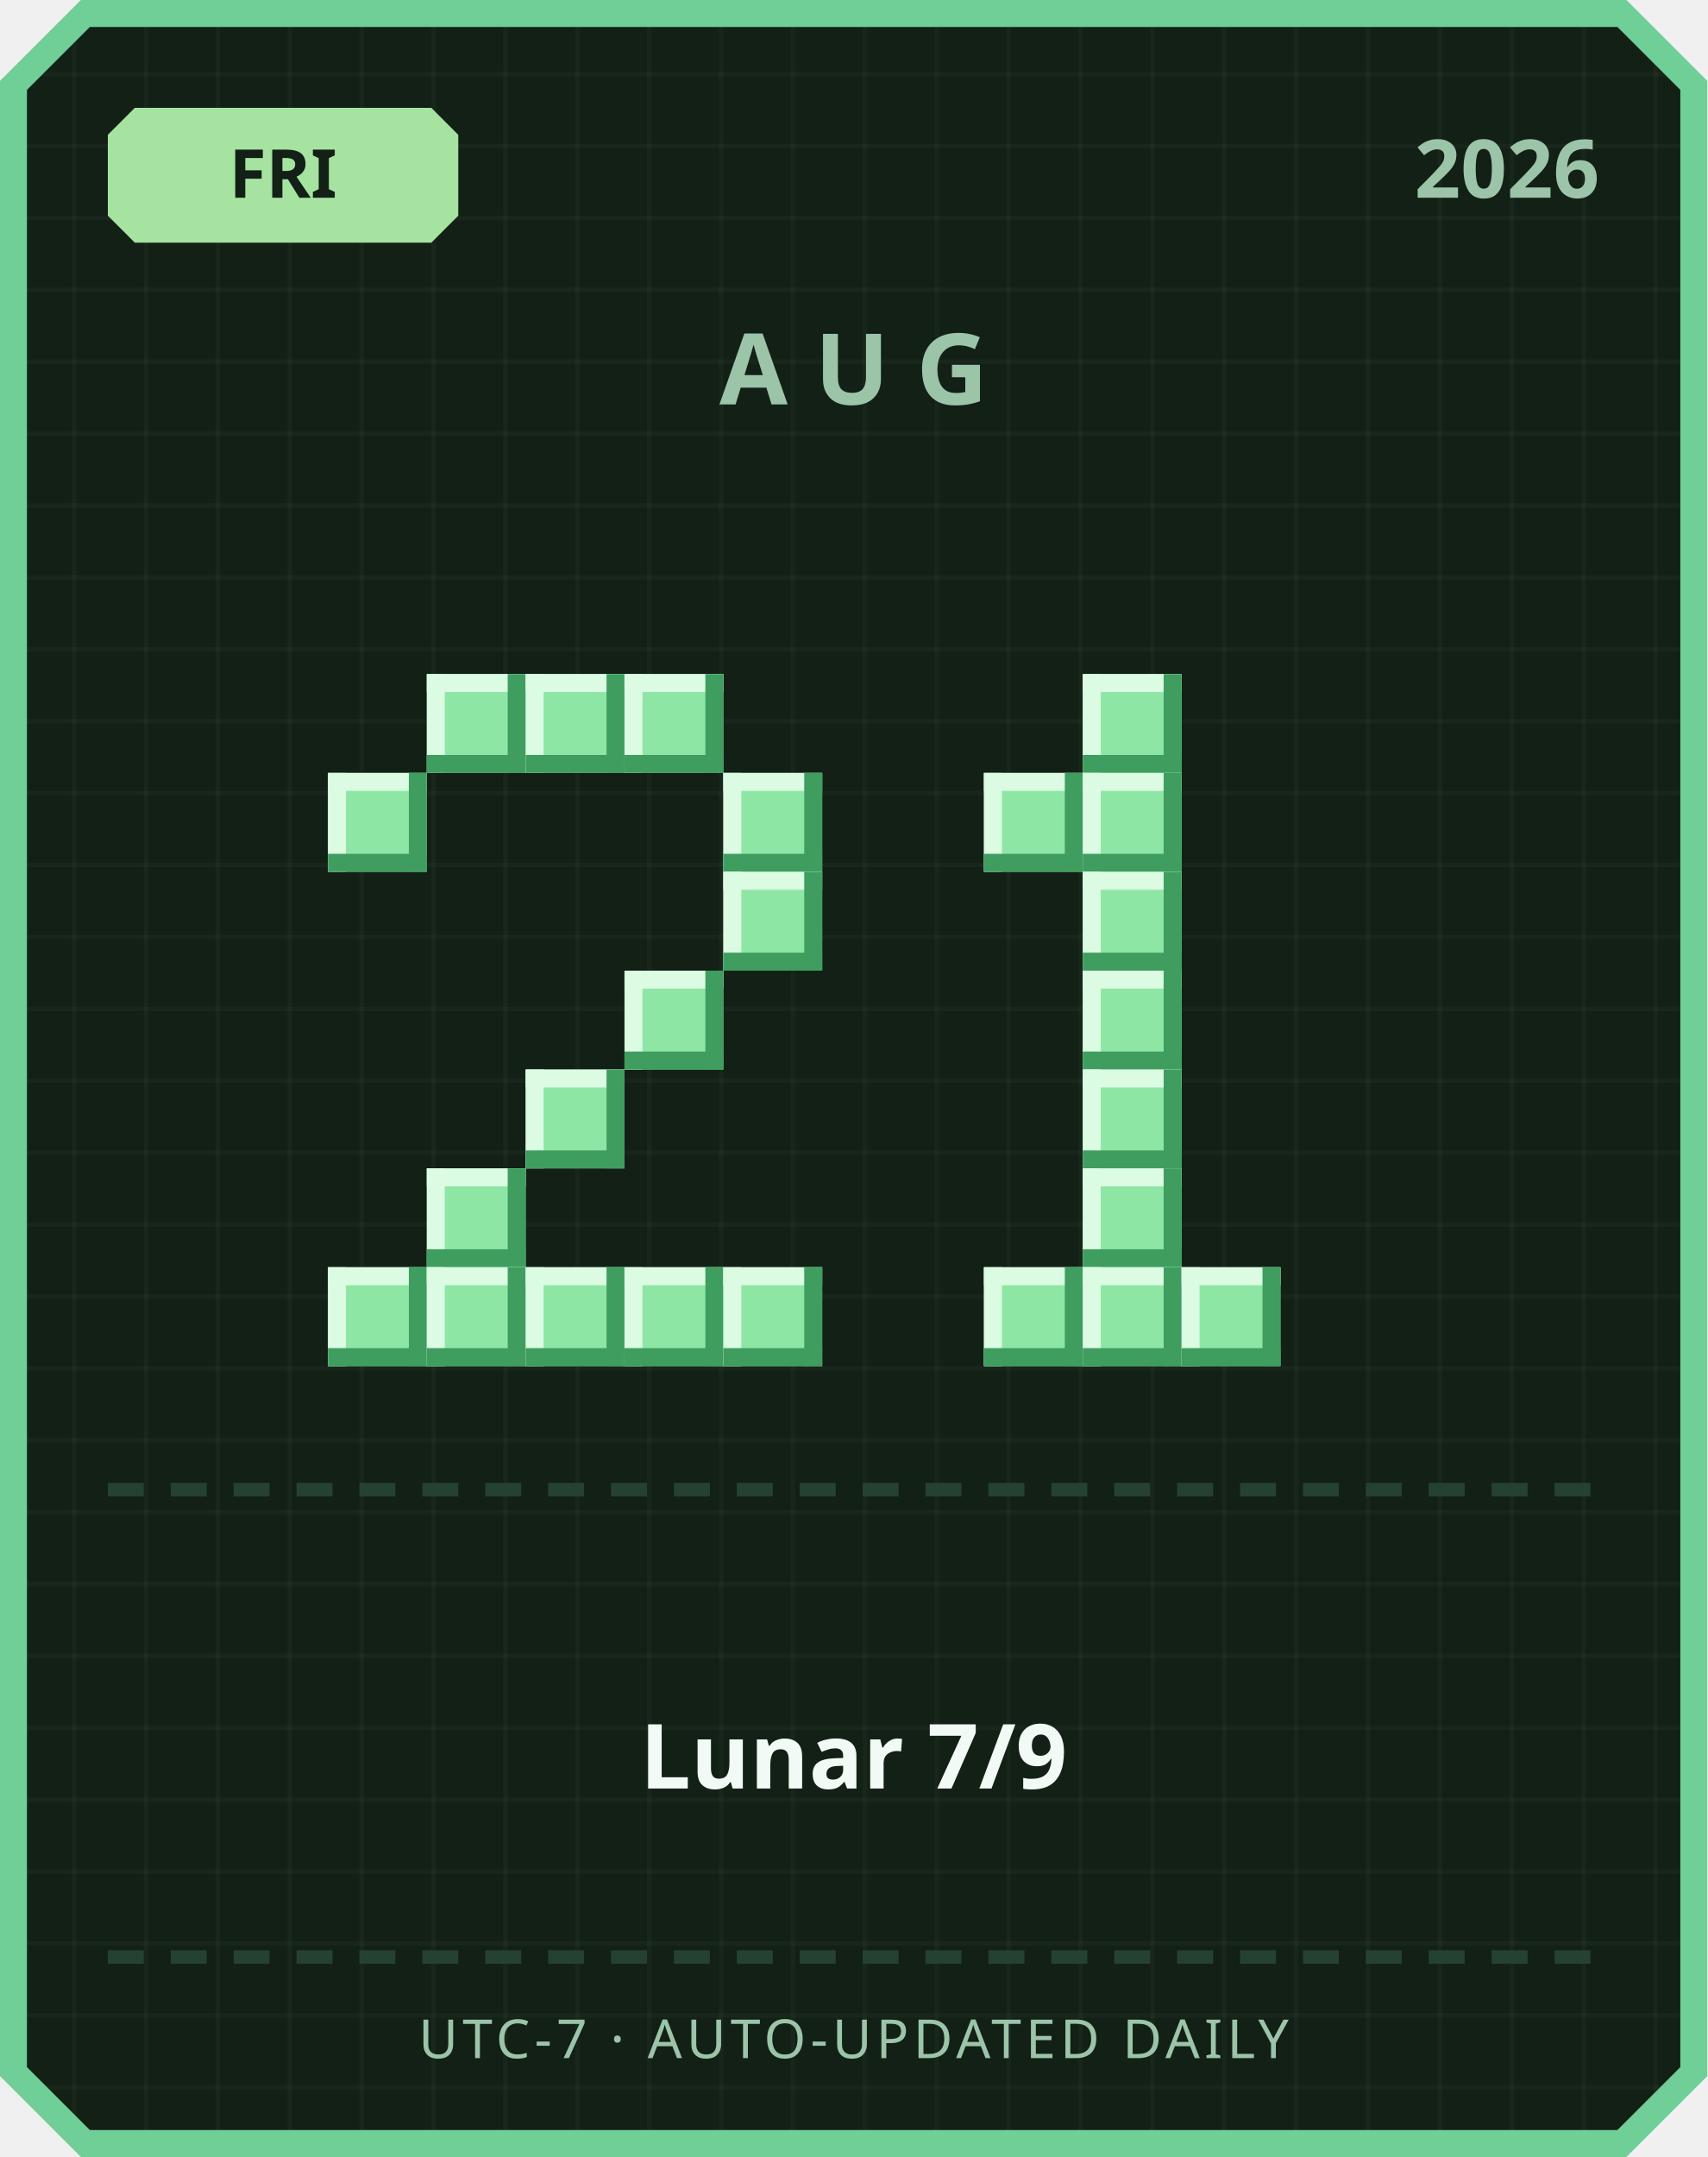
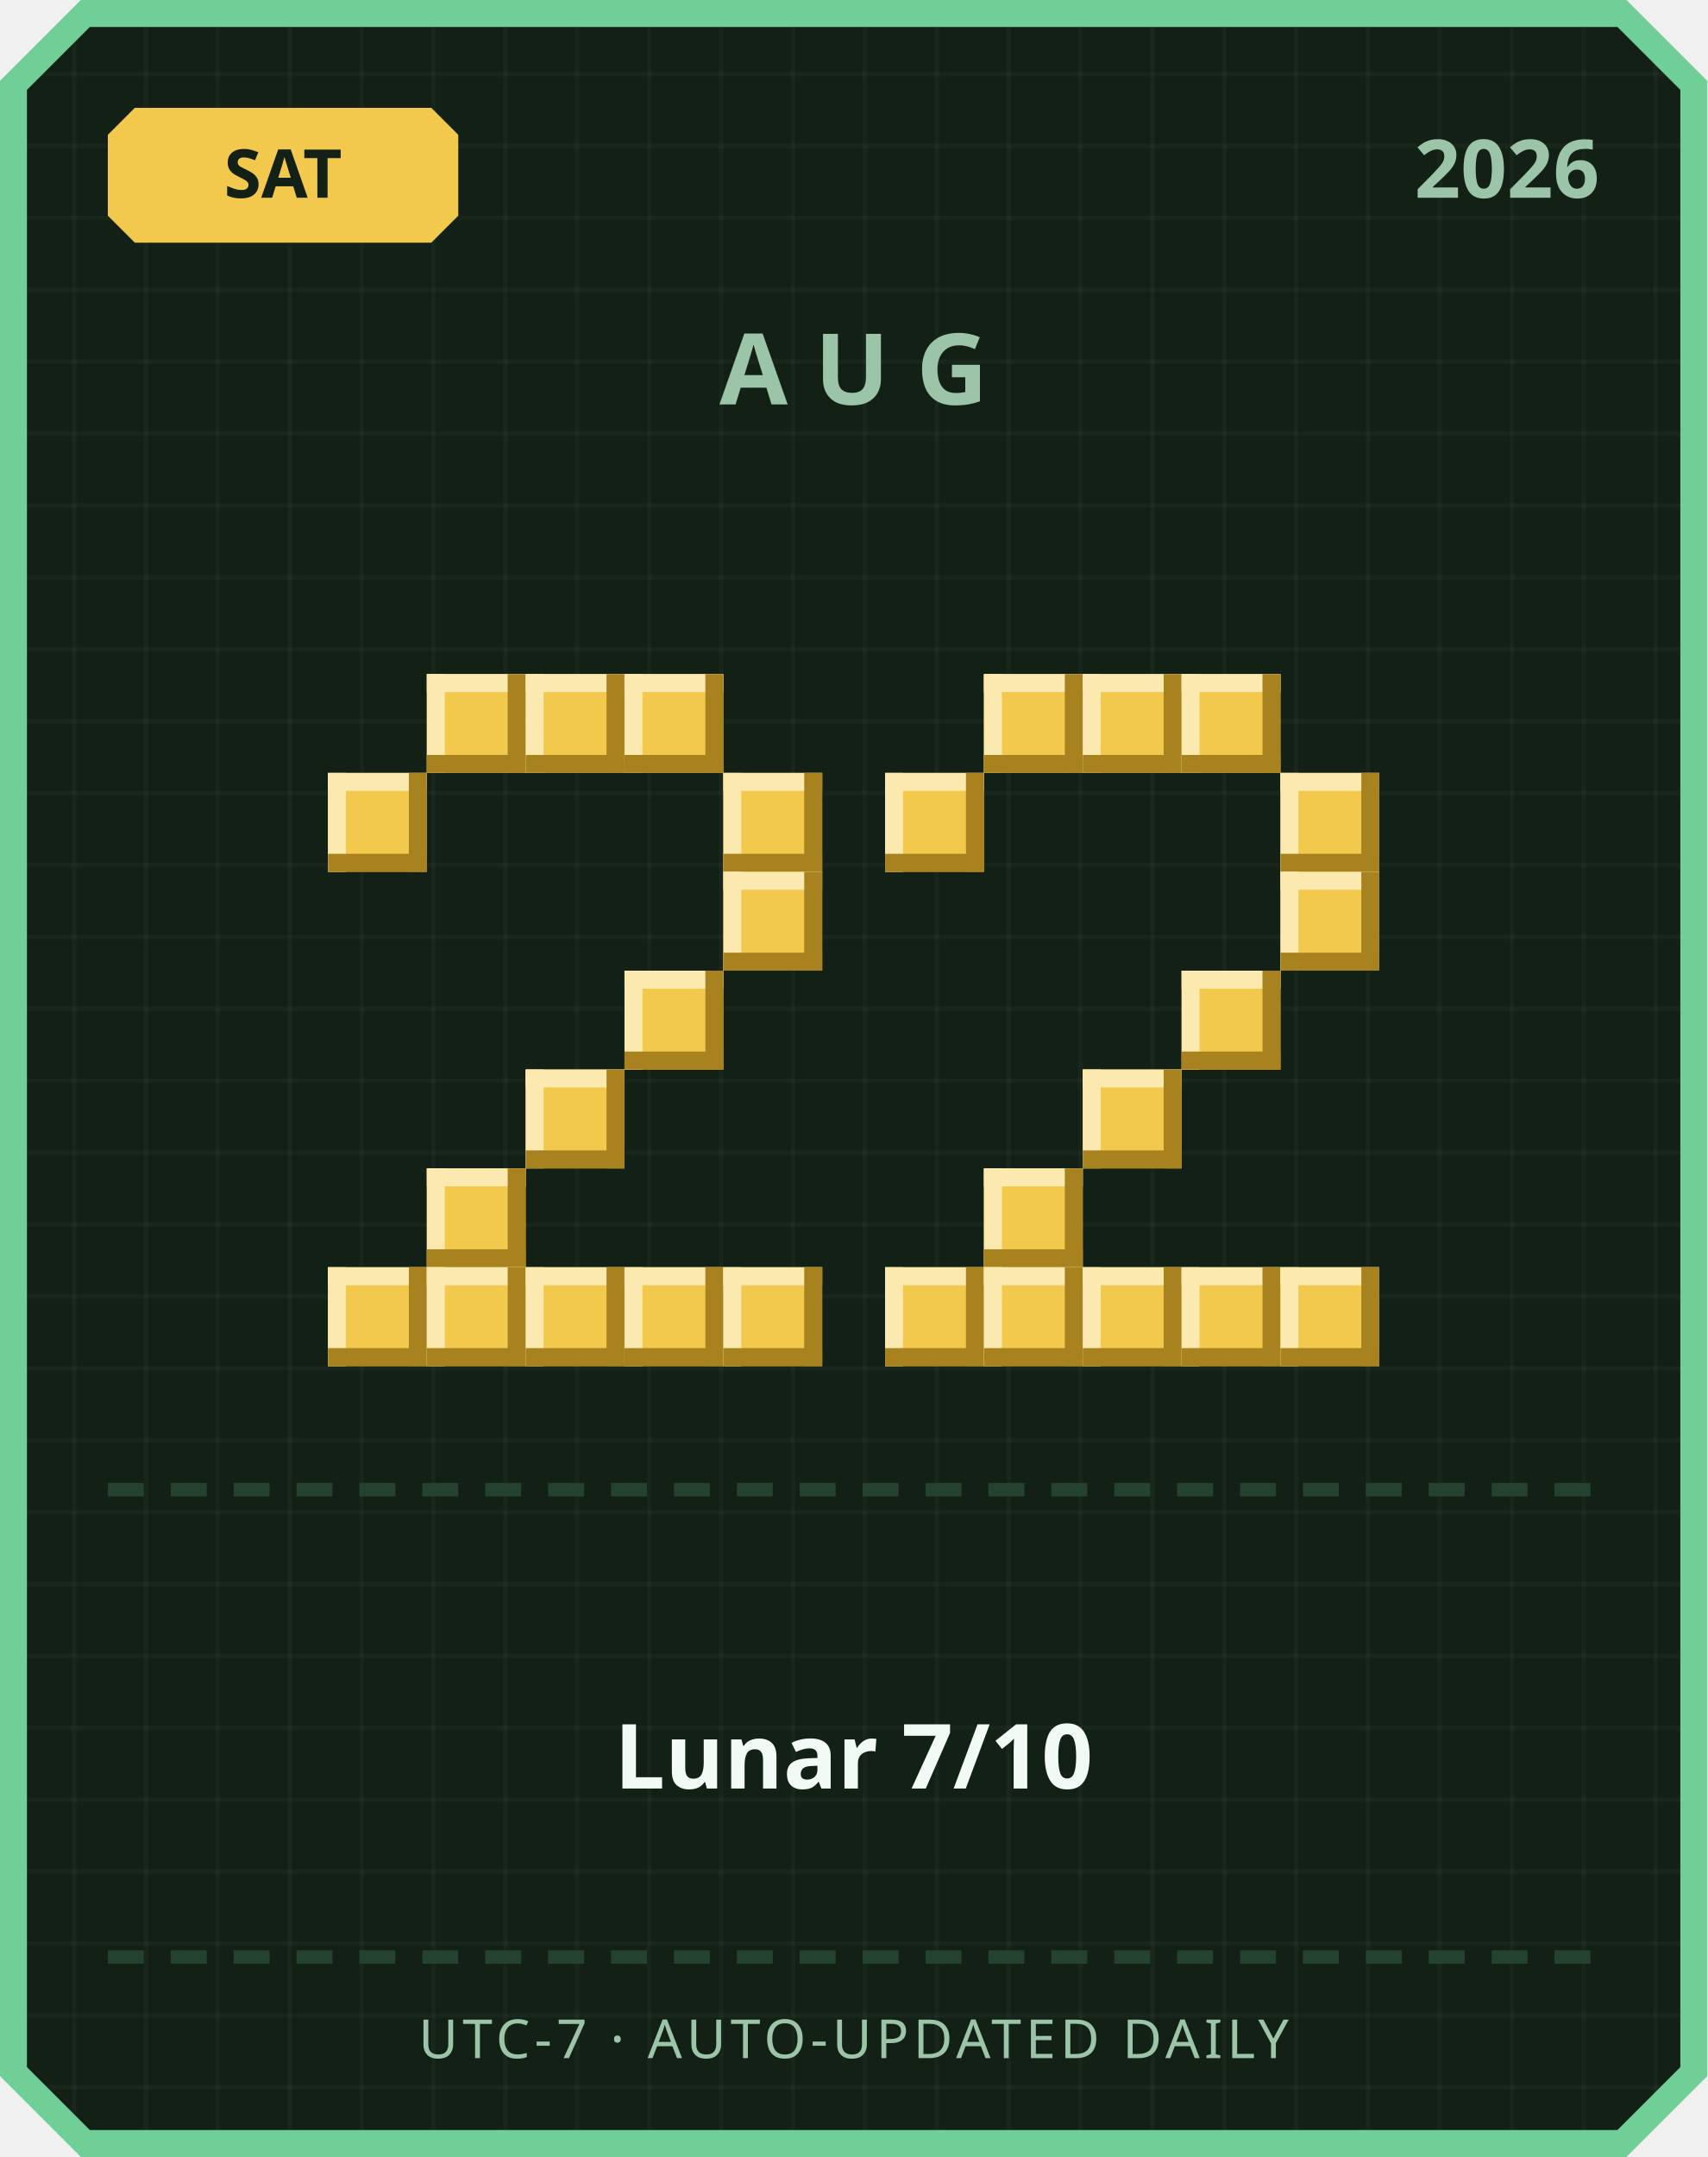
<svg xmlns="http://www.w3.org/2000/svg" width="380" height="480" viewBox="0 0 380 480">
  <defs>
    <pattern id="grid" width="16" height="16" patternUnits="userSpaceOnUse">
      <rect width="16" height="16" fill="#122016" />
      <rect width="1" height="16" fill="#ffffff" opacity="0.03" />
      <rect width="16" height="1" fill="#ffffff" opacity="0.03" />
    </pattern>
  </defs>
  <path d="M 18,0 L 362,0 L 380,18 L 380,462 L 362,480 L 18,480 L 0,462 L 0,18 Z" fill="#6fcf97" />
  <path d="M 20,6 L 360,6 L 374,20 L 374,460 L 360,474 L 20,474 L 6,460 L 6,20 Z" fill="url(#grid)" />
-   <path d="M 30,24 L 96,24 L 102,30 L 102,48 L 96,54 L 30,54 L 24,48 L 24,30 Z" fill="#a6e3a1" />
-   <text x="63" y="44" text-anchor="middle" font-family="'Segoe UI', sans-serif" font-size="15" font-weight="700" fill="#122016">FRI</text>
+   <path d="M 30,24 L 96,24 L 102,30 L 102,48 L 96,54 L 30,54 L 24,48 L 24,30 Z" fill="#f2c94c" />
+   <text x="63" y="44" text-anchor="middle" font-family="'Segoe UI', sans-serif" font-size="15" font-weight="700" fill="#122016">SAT</text>
  <text x="356" y="44" text-anchor="end" font-family="'Segoe UI', sans-serif" font-size="18" font-weight="700" fill="#9bc4a8">2026</text>
  <text x="190" y="90" text-anchor="middle" font-family="'Segoe UI', sans-serif" font-size="22" font-weight="700" letter-spacing="6" fill="#9bc4a8">AUG</text>
-   <rect x="95" y="150" width="22" height="22" fill="#8ee6a5" />
-   <rect x="95" y="150" width="22" height="4" fill="#dbfbe3" />
-   <rect x="95" y="150" width="4" height="22" fill="#dbfbe3" />
-   <rect x="95" y="168" width="22" height="4" fill="#3f9e5f" />
-   <rect x="113" y="150" width="4" height="22" fill="#3f9e5f" />
-   <rect x="117" y="150" width="22" height="22" fill="#8ee6a5" />
-   <rect x="117" y="150" width="22" height="4" fill="#dbfbe3" />
-   <rect x="117" y="150" width="4" height="22" fill="#dbfbe3" />
-   <rect x="117" y="168" width="22" height="4" fill="#3f9e5f" />
-   <rect x="135" y="150" width="4" height="22" fill="#3f9e5f" />
-   <rect x="139" y="150" width="22" height="22" fill="#8ee6a5" />
-   <rect x="139" y="150" width="22" height="4" fill="#dbfbe3" />
-   <rect x="139" y="150" width="4" height="22" fill="#dbfbe3" />
-   <rect x="139" y="168" width="22" height="4" fill="#3f9e5f" />
-   <rect x="157" y="150" width="4" height="22" fill="#3f9e5f" />
-   <rect x="73" y="172" width="22" height="22" fill="#8ee6a5" />
-   <rect x="73" y="172" width="22" height="4" fill="#dbfbe3" />
-   <rect x="73" y="172" width="4" height="22" fill="#dbfbe3" />
-   <rect x="73" y="190" width="22" height="4" fill="#3f9e5f" />
-   <rect x="91" y="172" width="4" height="22" fill="#3f9e5f" />
-   <rect x="161" y="172" width="22" height="22" fill="#8ee6a5" />
-   <rect x="161" y="172" width="22" height="4" fill="#dbfbe3" />
-   <rect x="161" y="172" width="4" height="22" fill="#dbfbe3" />
-   <rect x="161" y="190" width="22" height="4" fill="#3f9e5f" />
-   <rect x="179" y="172" width="4" height="22" fill="#3f9e5f" />
-   <rect x="161" y="194" width="22" height="22" fill="#8ee6a5" />
-   <rect x="161" y="194" width="22" height="4" fill="#dbfbe3" />
-   <rect x="161" y="194" width="4" height="22" fill="#dbfbe3" />
-   <rect x="161" y="212" width="22" height="4" fill="#3f9e5f" />
-   <rect x="179" y="194" width="4" height="22" fill="#3f9e5f" />
-   <rect x="139" y="216" width="22" height="22" fill="#8ee6a5" />
-   <rect x="139" y="216" width="22" height="4" fill="#dbfbe3" />
-   <rect x="139" y="216" width="4" height="22" fill="#dbfbe3" />
-   <rect x="139" y="234" width="22" height="4" fill="#3f9e5f" />
-   <rect x="157" y="216" width="4" height="22" fill="#3f9e5f" />
-   <rect x="117" y="238" width="22" height="22" fill="#8ee6a5" />
-   <rect x="117" y="238" width="22" height="4" fill="#dbfbe3" />
-   <rect x="117" y="238" width="4" height="22" fill="#dbfbe3" />
-   <rect x="117" y="256" width="22" height="4" fill="#3f9e5f" />
-   <rect x="135" y="238" width="4" height="22" fill="#3f9e5f" />
-   <rect x="95" y="260" width="22" height="22" fill="#8ee6a5" />
-   <rect x="95" y="260" width="22" height="4" fill="#dbfbe3" />
-   <rect x="95" y="260" width="4" height="22" fill="#dbfbe3" />
-   <rect x="95" y="278" width="22" height="4" fill="#3f9e5f" />
-   <rect x="113" y="260" width="4" height="22" fill="#3f9e5f" />
-   <rect x="73" y="282" width="22" height="22" fill="#8ee6a5" />
-   <rect x="73" y="282" width="22" height="4" fill="#dbfbe3" />
-   <rect x="73" y="282" width="4" height="22" fill="#dbfbe3" />
-   <rect x="73" y="300" width="22" height="4" fill="#3f9e5f" />
-   <rect x="91" y="282" width="4" height="22" fill="#3f9e5f" />
-   <rect x="95" y="282" width="22" height="22" fill="#8ee6a5" />
-   <rect x="95" y="282" width="22" height="4" fill="#dbfbe3" />
-   <rect x="95" y="282" width="4" height="22" fill="#dbfbe3" />
-   <rect x="95" y="300" width="22" height="4" fill="#3f9e5f" />
-   <rect x="113" y="282" width="4" height="22" fill="#3f9e5f" />
-   <rect x="117" y="282" width="22" height="22" fill="#8ee6a5" />
-   <rect x="117" y="282" width="22" height="4" fill="#dbfbe3" />
-   <rect x="117" y="282" width="4" height="22" fill="#dbfbe3" />
-   <rect x="117" y="300" width="22" height="4" fill="#3f9e5f" />
-   <rect x="135" y="282" width="4" height="22" fill="#3f9e5f" />
-   <rect x="139" y="282" width="22" height="22" fill="#8ee6a5" />
-   <rect x="139" y="282" width="22" height="4" fill="#dbfbe3" />
-   <rect x="139" y="282" width="4" height="22" fill="#dbfbe3" />
-   <rect x="139" y="300" width="22" height="4" fill="#3f9e5f" />
-   <rect x="157" y="282" width="4" height="22" fill="#3f9e5f" />
-   <rect x="161" y="282" width="22" height="22" fill="#8ee6a5" />
-   <rect x="161" y="282" width="22" height="4" fill="#dbfbe3" />
-   <rect x="161" y="282" width="4" height="22" fill="#dbfbe3" />
-   <rect x="161" y="300" width="22" height="4" fill="#3f9e5f" />
-   <rect x="179" y="282" width="4" height="22" fill="#3f9e5f" />
-   <rect x="241" y="150" width="22" height="22" fill="#8ee6a5" />
-   <rect x="241" y="150" width="22" height="4" fill="#dbfbe3" />
-   <rect x="241" y="150" width="4" height="22" fill="#dbfbe3" />
-   <rect x="241" y="168" width="22" height="4" fill="#3f9e5f" />
-   <rect x="259" y="150" width="4" height="22" fill="#3f9e5f" />
-   <rect x="219" y="172" width="22" height="22" fill="#8ee6a5" />
-   <rect x="219" y="172" width="22" height="4" fill="#dbfbe3" />
-   <rect x="219" y="172" width="4" height="22" fill="#dbfbe3" />
-   <rect x="219" y="190" width="22" height="4" fill="#3f9e5f" />
-   <rect x="237" y="172" width="4" height="22" fill="#3f9e5f" />
-   <rect x="241" y="172" width="22" height="22" fill="#8ee6a5" />
-   <rect x="241" y="172" width="22" height="4" fill="#dbfbe3" />
-   <rect x="241" y="172" width="4" height="22" fill="#dbfbe3" />
-   <rect x="241" y="190" width="22" height="4" fill="#3f9e5f" />
-   <rect x="259" y="172" width="4" height="22" fill="#3f9e5f" />
-   <rect x="241" y="194" width="22" height="22" fill="#8ee6a5" />
-   <rect x="241" y="194" width="22" height="4" fill="#dbfbe3" />
-   <rect x="241" y="194" width="4" height="22" fill="#dbfbe3" />
-   <rect x="241" y="212" width="22" height="4" fill="#3f9e5f" />
-   <rect x="259" y="194" width="4" height="22" fill="#3f9e5f" />
-   <rect x="241" y="216" width="22" height="22" fill="#8ee6a5" />
-   <rect x="241" y="216" width="22" height="4" fill="#dbfbe3" />
-   <rect x="241" y="216" width="4" height="22" fill="#dbfbe3" />
-   <rect x="241" y="234" width="22" height="4" fill="#3f9e5f" />
-   <rect x="259" y="216" width="4" height="22" fill="#3f9e5f" />
-   <rect x="241" y="238" width="22" height="22" fill="#8ee6a5" />
-   <rect x="241" y="238" width="22" height="4" fill="#dbfbe3" />
-   <rect x="241" y="238" width="4" height="22" fill="#dbfbe3" />
-   <rect x="241" y="256" width="22" height="4" fill="#3f9e5f" />
-   <rect x="259" y="238" width="4" height="22" fill="#3f9e5f" />
-   <rect x="241" y="260" width="22" height="22" fill="#8ee6a5" />
-   <rect x="241" y="260" width="22" height="4" fill="#dbfbe3" />
-   <rect x="241" y="260" width="4" height="22" fill="#dbfbe3" />
-   <rect x="241" y="278" width="22" height="4" fill="#3f9e5f" />
-   <rect x="259" y="260" width="4" height="22" fill="#3f9e5f" />
-   <rect x="219" y="282" width="22" height="22" fill="#8ee6a5" />
-   <rect x="219" y="282" width="22" height="4" fill="#dbfbe3" />
-   <rect x="219" y="282" width="4" height="22" fill="#dbfbe3" />
-   <rect x="219" y="300" width="22" height="4" fill="#3f9e5f" />
-   <rect x="237" y="282" width="4" height="22" fill="#3f9e5f" />
-   <rect x="241" y="282" width="22" height="22" fill="#8ee6a5" />
-   <rect x="241" y="282" width="22" height="4" fill="#dbfbe3" />
-   <rect x="241" y="282" width="4" height="22" fill="#dbfbe3" />
-   <rect x="241" y="300" width="22" height="4" fill="#3f9e5f" />
-   <rect x="259" y="282" width="4" height="22" fill="#3f9e5f" />
-   <rect x="263" y="282" width="22" height="22" fill="#8ee6a5" />
-   <rect x="263" y="282" width="22" height="4" fill="#dbfbe3" />
-   <rect x="263" y="282" width="4" height="22" fill="#dbfbe3" />
-   <rect x="263" y="300" width="22" height="4" fill="#3f9e5f" />
-   <rect x="281" y="282" width="4" height="22" fill="#3f9e5f" />
+   <rect x="95" y="150" width="22" height="22" fill="#f2c94c" />
+   <rect x="95" y="150" width="22" height="4" fill="#fbe9b0" />
+   <rect x="95" y="150" width="4" height="22" fill="#fbe9b0" />
+   <rect x="95" y="168" width="22" height="4" fill="#a8821f" />
+   <rect x="113" y="150" width="4" height="22" fill="#a8821f" />
+   <rect x="117" y="150" width="22" height="22" fill="#f2c94c" />
+   <rect x="117" y="150" width="22" height="4" fill="#fbe9b0" />
+   <rect x="117" y="150" width="4" height="22" fill="#fbe9b0" />
+   <rect x="117" y="168" width="22" height="4" fill="#a8821f" />
+   <rect x="135" y="150" width="4" height="22" fill="#a8821f" />
+   <rect x="139" y="150" width="22" height="22" fill="#f2c94c" />
+   <rect x="139" y="150" width="22" height="4" fill="#fbe9b0" />
+   <rect x="139" y="150" width="4" height="22" fill="#fbe9b0" />
+   <rect x="139" y="168" width="22" height="4" fill="#a8821f" />
+   <rect x="157" y="150" width="4" height="22" fill="#a8821f" />
+   <rect x="73" y="172" width="22" height="22" fill="#f2c94c" />
+   <rect x="73" y="172" width="22" height="4" fill="#fbe9b0" />
+   <rect x="73" y="172" width="4" height="22" fill="#fbe9b0" />
+   <rect x="73" y="190" width="22" height="4" fill="#a8821f" />
+   <rect x="91" y="172" width="4" height="22" fill="#a8821f" />
+   <rect x="161" y="172" width="22" height="22" fill="#f2c94c" />
+   <rect x="161" y="172" width="22" height="4" fill="#fbe9b0" />
+   <rect x="161" y="172" width="4" height="22" fill="#fbe9b0" />
+   <rect x="161" y="190" width="22" height="4" fill="#a8821f" />
+   <rect x="179" y="172" width="4" height="22" fill="#a8821f" />
+   <rect x="161" y="194" width="22" height="22" fill="#f2c94c" />
+   <rect x="161" y="194" width="22" height="4" fill="#fbe9b0" />
+   <rect x="161" y="194" width="4" height="22" fill="#fbe9b0" />
+   <rect x="161" y="212" width="22" height="4" fill="#a8821f" />
+   <rect x="179" y="194" width="4" height="22" fill="#a8821f" />
+   <rect x="139" y="216" width="22" height="22" fill="#f2c94c" />
+   <rect x="139" y="216" width="22" height="4" fill="#fbe9b0" />
+   <rect x="139" y="216" width="4" height="22" fill="#fbe9b0" />
+   <rect x="139" y="234" width="22" height="4" fill="#a8821f" />
+   <rect x="157" y="216" width="4" height="22" fill="#a8821f" />
+   <rect x="117" y="238" width="22" height="22" fill="#f2c94c" />
+   <rect x="117" y="238" width="22" height="4" fill="#fbe9b0" />
+   <rect x="117" y="238" width="4" height="22" fill="#fbe9b0" />
+   <rect x="117" y="256" width="22" height="4" fill="#a8821f" />
+   <rect x="135" y="238" width="4" height="22" fill="#a8821f" />
+   <rect x="95" y="260" width="22" height="22" fill="#f2c94c" />
+   <rect x="95" y="260" width="22" height="4" fill="#fbe9b0" />
+   <rect x="95" y="260" width="4" height="22" fill="#fbe9b0" />
+   <rect x="95" y="278" width="22" height="4" fill="#a8821f" />
+   <rect x="113" y="260" width="4" height="22" fill="#a8821f" />
+   <rect x="73" y="282" width="22" height="22" fill="#f2c94c" />
+   <rect x="73" y="282" width="22" height="4" fill="#fbe9b0" />
+   <rect x="73" y="282" width="4" height="22" fill="#fbe9b0" />
+   <rect x="73" y="300" width="22" height="4" fill="#a8821f" />
+   <rect x="91" y="282" width="4" height="22" fill="#a8821f" />
+   <rect x="95" y="282" width="22" height="22" fill="#f2c94c" />
+   <rect x="95" y="282" width="22" height="4" fill="#fbe9b0" />
+   <rect x="95" y="282" width="4" height="22" fill="#fbe9b0" />
+   <rect x="95" y="300" width="22" height="4" fill="#a8821f" />
+   <rect x="113" y="282" width="4" height="22" fill="#a8821f" />
+   <rect x="117" y="282" width="22" height="22" fill="#f2c94c" />
+   <rect x="117" y="282" width="22" height="4" fill="#fbe9b0" />
+   <rect x="117" y="282" width="4" height="22" fill="#fbe9b0" />
+   <rect x="117" y="300" width="22" height="4" fill="#a8821f" />
+   <rect x="135" y="282" width="4" height="22" fill="#a8821f" />
+   <rect x="139" y="282" width="22" height="22" fill="#f2c94c" />
+   <rect x="139" y="282" width="22" height="4" fill="#fbe9b0" />
+   <rect x="139" y="282" width="4" height="22" fill="#fbe9b0" />
+   <rect x="139" y="300" width="22" height="4" fill="#a8821f" />
+   <rect x="157" y="282" width="4" height="22" fill="#a8821f" />
+   <rect x="161" y="282" width="22" height="22" fill="#f2c94c" />
+   <rect x="161" y="282" width="22" height="4" fill="#fbe9b0" />
+   <rect x="161" y="282" width="4" height="22" fill="#fbe9b0" />
+   <rect x="161" y="300" width="22" height="4" fill="#a8821f" />
+   <rect x="179" y="282" width="4" height="22" fill="#a8821f" />
+   <rect x="219" y="150" width="22" height="22" fill="#f2c94c" />
+   <rect x="219" y="150" width="22" height="4" fill="#fbe9b0" />
+   <rect x="219" y="150" width="4" height="22" fill="#fbe9b0" />
+   <rect x="219" y="168" width="22" height="4" fill="#a8821f" />
+   <rect x="237" y="150" width="4" height="22" fill="#a8821f" />
+   <rect x="241" y="150" width="22" height="22" fill="#f2c94c" />
+   <rect x="241" y="150" width="22" height="4" fill="#fbe9b0" />
+   <rect x="241" y="150" width="4" height="22" fill="#fbe9b0" />
+   <rect x="241" y="168" width="22" height="4" fill="#a8821f" />
+   <rect x="259" y="150" width="4" height="22" fill="#a8821f" />
+   <rect x="263" y="150" width="22" height="22" fill="#f2c94c" />
+   <rect x="263" y="150" width="22" height="4" fill="#fbe9b0" />
+   <rect x="263" y="150" width="4" height="22" fill="#fbe9b0" />
+   <rect x="263" y="168" width="22" height="4" fill="#a8821f" />
+   <rect x="281" y="150" width="4" height="22" fill="#a8821f" />
+   <rect x="197" y="172" width="22" height="22" fill="#f2c94c" />
+   <rect x="197" y="172" width="22" height="4" fill="#fbe9b0" />
+   <rect x="197" y="172" width="4" height="22" fill="#fbe9b0" />
+   <rect x="197" y="190" width="22" height="4" fill="#a8821f" />
+   <rect x="215" y="172" width="4" height="22" fill="#a8821f" />
+   <rect x="285" y="172" width="22" height="22" fill="#f2c94c" />
+   <rect x="285" y="172" width="22" height="4" fill="#fbe9b0" />
+   <rect x="285" y="172" width="4" height="22" fill="#fbe9b0" />
+   <rect x="285" y="190" width="22" height="4" fill="#a8821f" />
+   <rect x="303" y="172" width="4" height="22" fill="#a8821f" />
+   <rect x="285" y="194" width="22" height="22" fill="#f2c94c" />
+   <rect x="285" y="194" width="22" height="4" fill="#fbe9b0" />
+   <rect x="285" y="194" width="4" height="22" fill="#fbe9b0" />
+   <rect x="285" y="212" width="22" height="4" fill="#a8821f" />
+   <rect x="303" y="194" width="4" height="22" fill="#a8821f" />
+   <rect x="263" y="216" width="22" height="22" fill="#f2c94c" />
+   <rect x="263" y="216" width="22" height="4" fill="#fbe9b0" />
+   <rect x="263" y="216" width="4" height="22" fill="#fbe9b0" />
+   <rect x="263" y="234" width="22" height="4" fill="#a8821f" />
+   <rect x="281" y="216" width="4" height="22" fill="#a8821f" />
+   <rect x="241" y="238" width="22" height="22" fill="#f2c94c" />
+   <rect x="241" y="238" width="22" height="4" fill="#fbe9b0" />
+   <rect x="241" y="238" width="4" height="22" fill="#fbe9b0" />
+   <rect x="241" y="256" width="22" height="4" fill="#a8821f" />
+   <rect x="259" y="238" width="4" height="22" fill="#a8821f" />
+   <rect x="219" y="260" width="22" height="22" fill="#f2c94c" />
+   <rect x="219" y="260" width="22" height="4" fill="#fbe9b0" />
+   <rect x="219" y="260" width="4" height="22" fill="#fbe9b0" />
+   <rect x="219" y="278" width="22" height="4" fill="#a8821f" />
+   <rect x="237" y="260" width="4" height="22" fill="#a8821f" />
+   <rect x="197" y="282" width="22" height="22" fill="#f2c94c" />
+   <rect x="197" y="282" width="22" height="4" fill="#fbe9b0" />
+   <rect x="197" y="282" width="4" height="22" fill="#fbe9b0" />
+   <rect x="197" y="300" width="22" height="4" fill="#a8821f" />
+   <rect x="215" y="282" width="4" height="22" fill="#a8821f" />
+   <rect x="219" y="282" width="22" height="22" fill="#f2c94c" />
+   <rect x="219" y="282" width="22" height="4" fill="#fbe9b0" />
+   <rect x="219" y="282" width="4" height="22" fill="#fbe9b0" />
+   <rect x="219" y="300" width="22" height="4" fill="#a8821f" />
+   <rect x="237" y="282" width="4" height="22" fill="#a8821f" />
+   <rect x="241" y="282" width="22" height="22" fill="#f2c94c" />
+   <rect x="241" y="282" width="22" height="4" fill="#fbe9b0" />
+   <rect x="241" y="282" width="4" height="22" fill="#fbe9b0" />
+   <rect x="241" y="300" width="22" height="4" fill="#a8821f" />
+   <rect x="259" y="282" width="4" height="22" fill="#a8821f" />
+   <rect x="263" y="282" width="22" height="22" fill="#f2c94c" />
+   <rect x="263" y="282" width="22" height="4" fill="#fbe9b0" />
+   <rect x="263" y="282" width="4" height="22" fill="#fbe9b0" />
+   <rect x="263" y="300" width="22" height="4" fill="#a8821f" />
+   <rect x="281" y="282" width="4" height="22" fill="#a8821f" />
+   <rect x="285" y="282" width="22" height="22" fill="#f2c94c" />
+   <rect x="285" y="282" width="22" height="4" fill="#fbe9b0" />
+   <rect x="285" y="282" width="4" height="22" fill="#fbe9b0" />
+   <rect x="285" y="300" width="22" height="4" fill="#a8821f" />
+   <rect x="303" y="282" width="4" height="22" fill="#a8821f" />
  <rect x="24" y="330" width="8" height="3" fill="#254230" />
  <rect x="38" y="330" width="8" height="3" fill="#254230" />
  <rect x="52" y="330" width="8" height="3" fill="#254230" />
  <rect x="66" y="330" width="8" height="3" fill="#254230" />
  <rect x="80" y="330" width="8" height="3" fill="#254230" />
  <rect x="94" y="330" width="8" height="3" fill="#254230" />
  <rect x="108" y="330" width="8" height="3" fill="#254230" />
  <rect x="122" y="330" width="8" height="3" fill="#254230" />
  <rect x="136" y="330" width="8" height="3" fill="#254230" />
  <rect x="150" y="330" width="8" height="3" fill="#254230" />
  <rect x="164" y="330" width="8" height="3" fill="#254230" />
  <rect x="178" y="330" width="8" height="3" fill="#254230" />
  <rect x="192" y="330" width="8" height="3" fill="#254230" />
  <rect x="206" y="330" width="8" height="3" fill="#254230" />
  <rect x="220" y="330" width="8" height="3" fill="#254230" />
  <rect x="234" y="330" width="8" height="3" fill="#254230" />
  <rect x="248" y="330" width="8" height="3" fill="#254230" />
  <rect x="262" y="330" width="8" height="3" fill="#254230" />
  <rect x="276" y="330" width="8" height="3" fill="#254230" />
  <rect x="290" y="330" width="8" height="3" fill="#254230" />
  <rect x="304" y="330" width="8" height="3" fill="#254230" />
  <rect x="318" y="330" width="8" height="3" fill="#254230" />
  <rect x="332" y="330" width="8" height="3" fill="#254230" />
  <rect x="346" y="330" width="8" height="3" fill="#254230" />
-   <text x="190" y="398" text-anchor="middle" font-family="'Segoe UI', 'Microsoft JhengHei', sans-serif" font-size="20" font-weight="700" fill="#f1faf4">Lunar 7/9</text>
+   <text x="190" y="398" text-anchor="middle" font-family="'Segoe UI', 'Microsoft JhengHei', sans-serif" font-size="20" font-weight="700" fill="#f1faf4">Lunar 7/10</text>
  <rect x="24" y="434" width="8" height="3" fill="#254230" />
  <rect x="38" y="434" width="8" height="3" fill="#254230" />
  <rect x="52" y="434" width="8" height="3" fill="#254230" />
  <rect x="66" y="434" width="8" height="3" fill="#254230" />
  <rect x="80" y="434" width="8" height="3" fill="#254230" />
  <rect x="94" y="434" width="8" height="3" fill="#254230" />
  <rect x="108" y="434" width="8" height="3" fill="#254230" />
  <rect x="122" y="434" width="8" height="3" fill="#254230" />
  <rect x="136" y="434" width="8" height="3" fill="#254230" />
  <rect x="150" y="434" width="8" height="3" fill="#254230" />
  <rect x="164" y="434" width="8" height="3" fill="#254230" />
  <rect x="178" y="434" width="8" height="3" fill="#254230" />
  <rect x="192" y="434" width="8" height="3" fill="#254230" />
  <rect x="206" y="434" width="8" height="3" fill="#254230" />
  <rect x="220" y="434" width="8" height="3" fill="#254230" />
  <rect x="234" y="434" width="8" height="3" fill="#254230" />
  <rect x="248" y="434" width="8" height="3" fill="#254230" />
  <rect x="262" y="434" width="8" height="3" fill="#254230" />
  <rect x="276" y="434" width="8" height="3" fill="#254230" />
  <rect x="290" y="434" width="8" height="3" fill="#254230" />
  <rect x="304" y="434" width="8" height="3" fill="#254230" />
  <rect x="318" y="434" width="8" height="3" fill="#254230" />
  <rect x="332" y="434" width="8" height="3" fill="#254230" />
  <rect x="346" y="434" width="8" height="3" fill="#254230" />
  <text x="190" y="458" text-anchor="middle" font-family="'Segoe UI', sans-serif" font-size="12" letter-spacing="1" fill="#9bc4a8">UTC-7 · AUTO-UPDATED DAILY</text>
</svg>
